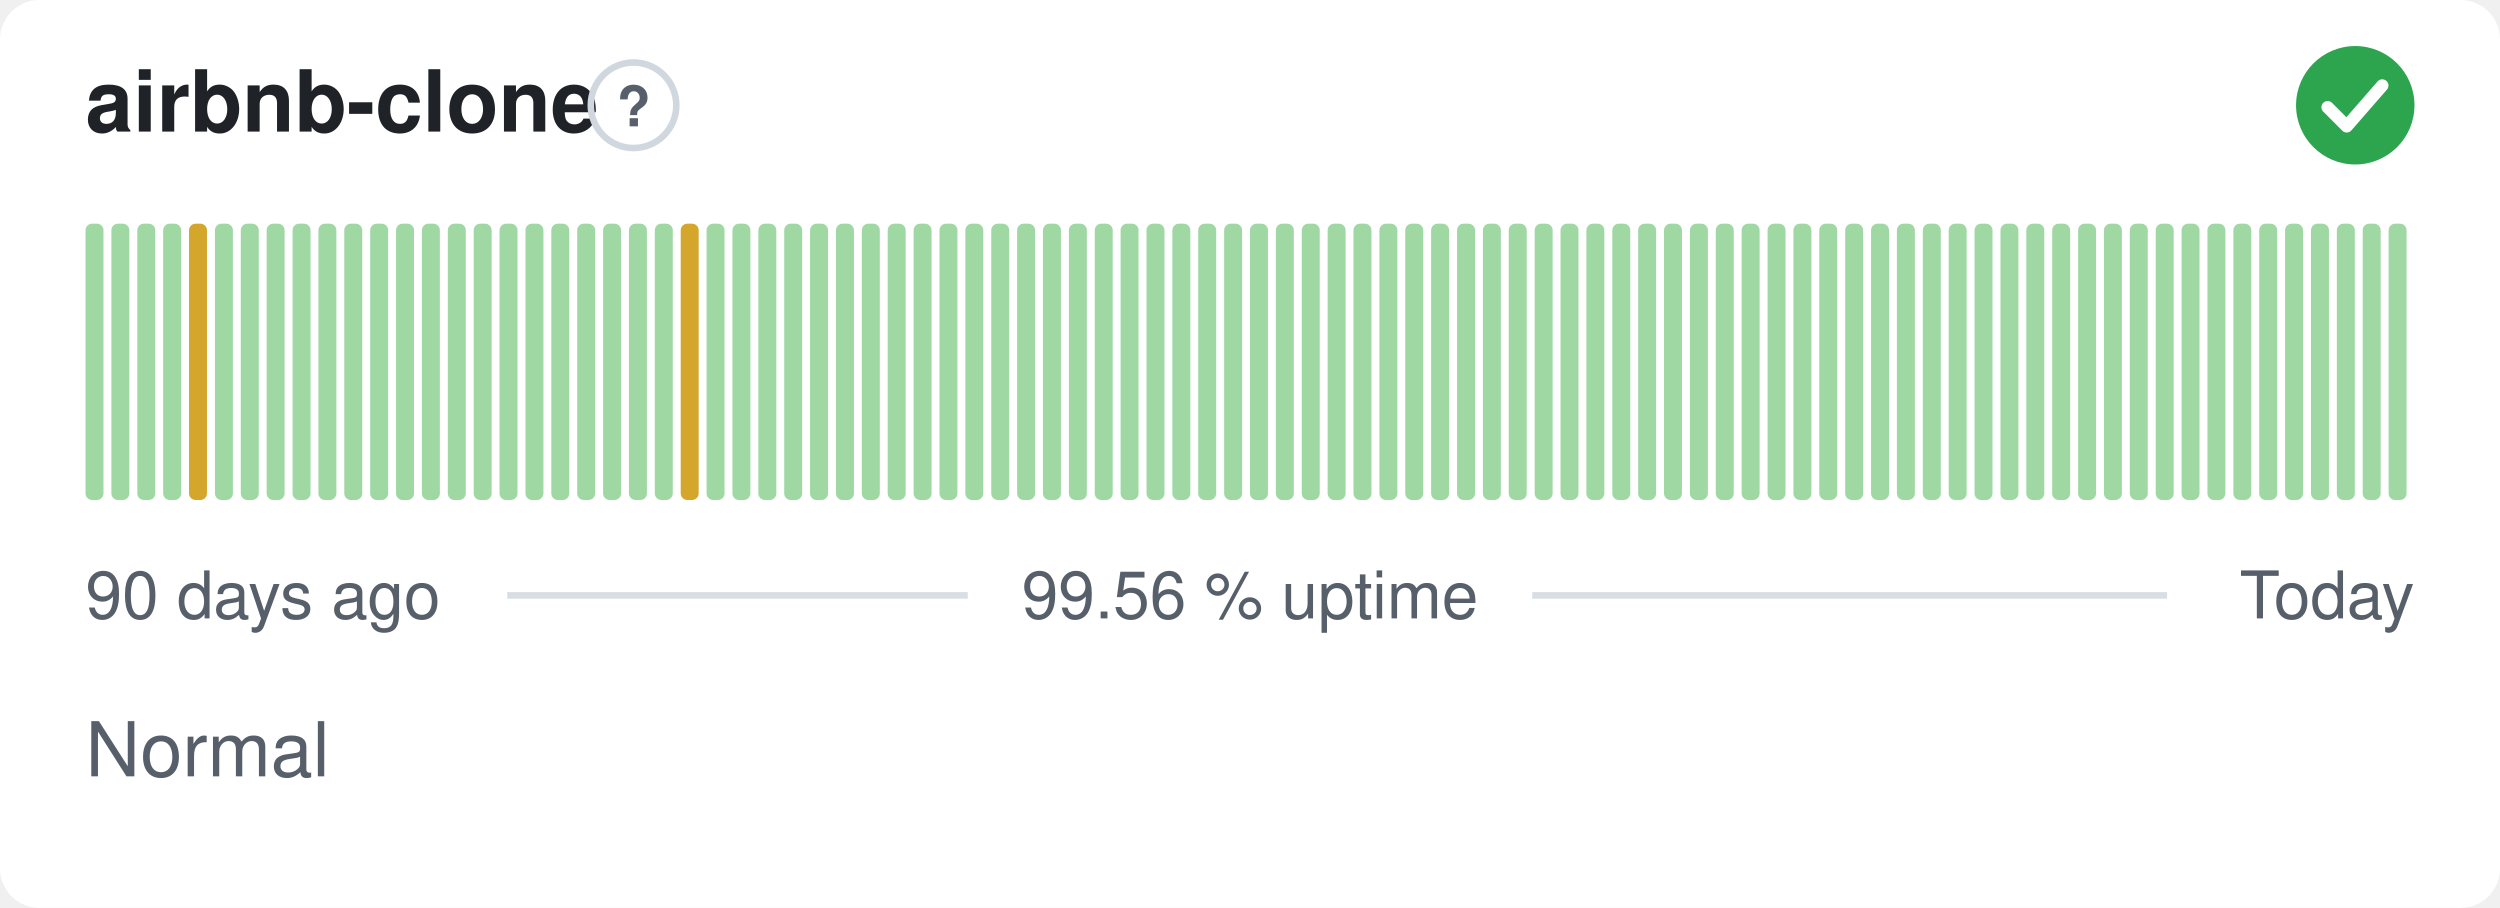
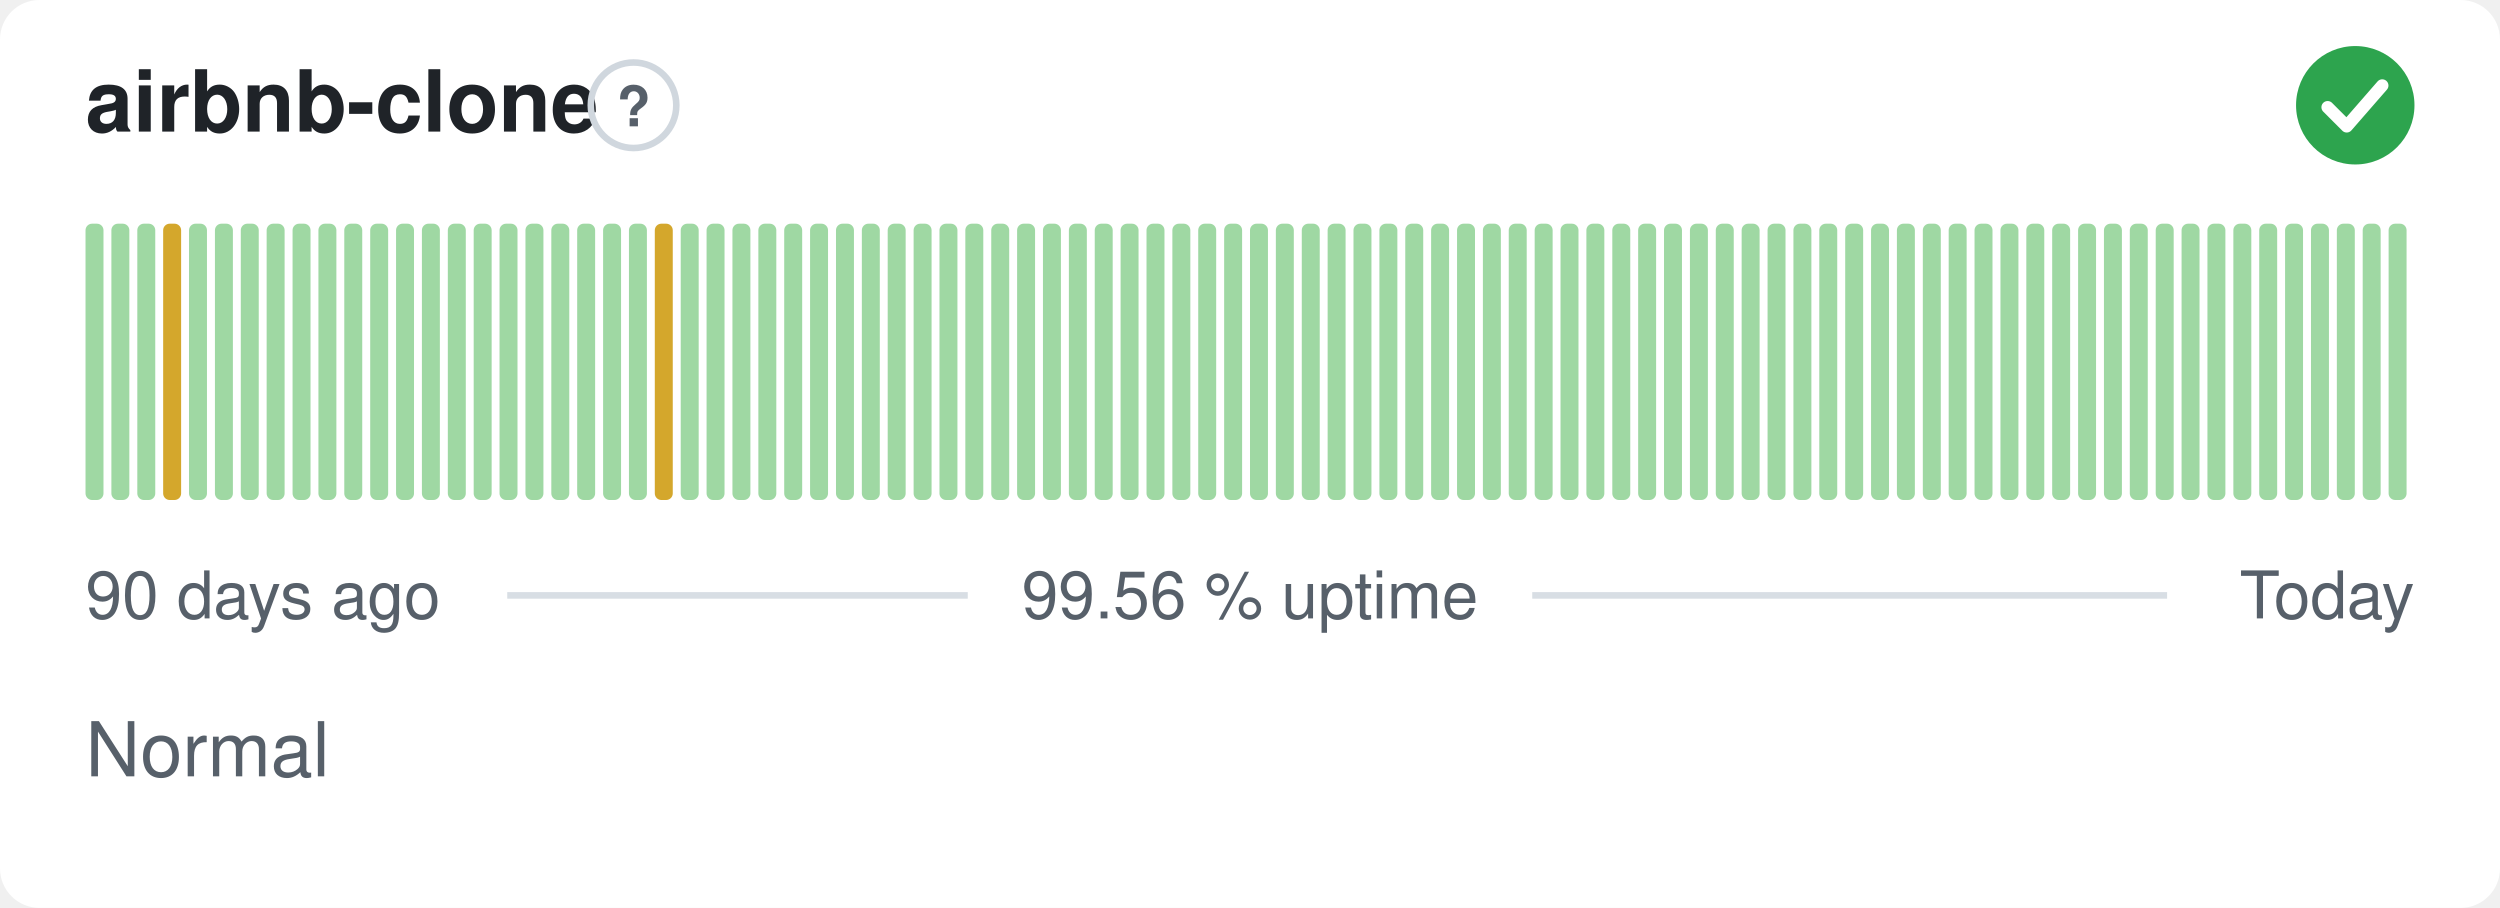
<svg xmlns="http://www.w3.org/2000/svg" width="380" height="138" viewBox="0 0 380 138" role="img" aria-label="airbnb-clone: Normal, 99.56 % uptime over the last 90 days" font-family="-apple-system,BlinkMacSystemFont,'Segoe UI',Helvetica,Arial,sans-serif">
  <style>
    @media (prefers-color-scheme: dark) {
      .bg { fill: #0d1117 }
      .title { fill: #e6edf3 }
      .muted { fill: #8b949e }
      .hint { stroke: #30363d }
      .rule { stroke: #30363d }
      .nodata { fill: #21262d }
    }
  </style>
  <rect class="bg" width="380" height="138" rx="6" fill="#ffffff" />
  <text class="title" x="13" y="20" font-size="13" font-weight="600" fill="#1f2328">airbnb-clone</text>
  <circle class="hint" cx="96.3" cy="16" r="6.5" fill="none" stroke="#d0d7de" stroke-width="1" />
  <text class="muted" x="96.3" y="19.2" text-anchor="middle" font-size="8.5" font-weight="700" fill="#57606a">?</text>
  <circle cx="358" cy="16" r="9" fill="#2da44e" />
  <path d="M353.80 16.30l2.90 2.90 5.40 -6.20" fill="none" stroke="#fff" stroke-width="1.89" stroke-linecap="round" stroke-linejoin="round" />
  <rect x="13.00" y="34.00" width="2.73" height="42.00" rx="1" fill="#9fd8a3" />
  <rect x="16.93" y="34.00" width="2.73" height="42.00" rx="1" fill="#9fd8a3" />
  <rect x="20.87" y="34.00" width="2.73" height="42.00" rx="1" fill="#9fd8a3" />
-   <rect x="24.80" y="34.00" width="2.73" height="42.00" rx="1" fill="#9fd8a3" />
-   <rect x="28.73" y="34.00" width="2.73" height="42.00" rx="1" fill="#d4a72c" />
+   <rect x="24.80" y="34.00" width="2.73" height="42.00" rx="1" fill="#d4a72c" />
+   <rect x="28.73" y="34.00" width="2.73" height="42.00" rx="1" fill="#9fd8a3" />
  <rect x="32.67" y="34.00" width="2.73" height="42.00" rx="1" fill="#9fd8a3" />
  <rect x="36.60" y="34.00" width="2.73" height="42.00" rx="1" fill="#9fd8a3" />
  <rect x="40.53" y="34.00" width="2.73" height="42.00" rx="1" fill="#9fd8a3" />
  <rect x="44.47" y="34.00" width="2.73" height="42.00" rx="1" fill="#9fd8a3" />
  <rect x="48.40" y="34.00" width="2.73" height="42.00" rx="1" fill="#9fd8a3" />
  <rect x="52.33" y="34.00" width="2.73" height="42.00" rx="1" fill="#9fd8a3" />
  <rect x="56.27" y="34.00" width="2.73" height="42.00" rx="1" fill="#9fd8a3" />
  <rect x="60.20" y="34.00" width="2.73" height="42.00" rx="1" fill="#9fd8a3" />
  <rect x="64.13" y="34.00" width="2.73" height="42.00" rx="1" fill="#9fd8a3" />
  <rect x="68.07" y="34.00" width="2.73" height="42.00" rx="1" fill="#9fd8a3" />
  <rect x="72.00" y="34.00" width="2.73" height="42.00" rx="1" fill="#9fd8a3" />
  <rect x="75.93" y="34.00" width="2.73" height="42.00" rx="1" fill="#9fd8a3" />
  <rect x="79.87" y="34.00" width="2.73" height="42.00" rx="1" fill="#9fd8a3" />
  <rect x="83.80" y="34.00" width="2.73" height="42.00" rx="1" fill="#9fd8a3" />
  <rect x="87.73" y="34.00" width="2.73" height="42.00" rx="1" fill="#9fd8a3" />
  <rect x="91.67" y="34.00" width="2.73" height="42.00" rx="1" fill="#9fd8a3" />
  <rect x="95.60" y="34.00" width="2.73" height="42.00" rx="1" fill="#9fd8a3" />
-   <rect x="99.53" y="34.00" width="2.73" height="42.00" rx="1" fill="#9fd8a3" />
-   <rect x="103.47" y="34.00" width="2.73" height="42.00" rx="1" fill="#d4a72c" />
+   <rect x="99.53" y="34.00" width="2.73" height="42.00" rx="1" fill="#d4a72c" />
+   <rect x="103.47" y="34.00" width="2.73" height="42.00" rx="1" fill="#9fd8a3" />
  <rect x="107.40" y="34.00" width="2.73" height="42.00" rx="1" fill="#9fd8a3" />
  <rect x="111.33" y="34.00" width="2.73" height="42.00" rx="1" fill="#9fd8a3" />
  <rect x="115.27" y="34.00" width="2.73" height="42.00" rx="1" fill="#9fd8a3" />
  <rect x="119.20" y="34.00" width="2.73" height="42.00" rx="1" fill="#9fd8a3" />
  <rect x="123.13" y="34.00" width="2.73" height="42.00" rx="1" fill="#9fd8a3" />
  <rect x="127.07" y="34.00" width="2.73" height="42.00" rx="1" fill="#9fd8a3" />
  <rect x="131.00" y="34.00" width="2.73" height="42.00" rx="1" fill="#9fd8a3" />
  <rect x="134.93" y="34.00" width="2.73" height="42.00" rx="1" fill="#9fd8a3" />
  <rect x="138.87" y="34.00" width="2.73" height="42.00" rx="1" fill="#9fd8a3" />
  <rect x="142.80" y="34.00" width="2.73" height="42.00" rx="1" fill="#9fd8a3" />
  <rect x="146.73" y="34.00" width="2.73" height="42.00" rx="1" fill="#9fd8a3" />
  <rect x="150.67" y="34.00" width="2.73" height="42.00" rx="1" fill="#9fd8a3" />
  <rect x="154.60" y="34.00" width="2.73" height="42.00" rx="1" fill="#9fd8a3" />
  <rect x="158.53" y="34.00" width="2.73" height="42.00" rx="1" fill="#9fd8a3" />
  <rect x="162.47" y="34.00" width="2.73" height="42.00" rx="1" fill="#9fd8a3" />
  <rect x="166.40" y="34.00" width="2.73" height="42.00" rx="1" fill="#9fd8a3" />
  <rect x="170.33" y="34.00" width="2.73" height="42.00" rx="1" fill="#9fd8a3" />
  <rect x="174.27" y="34.00" width="2.73" height="42.00" rx="1" fill="#9fd8a3" />
  <rect x="178.20" y="34.00" width="2.73" height="42.00" rx="1" fill="#9fd8a3" />
  <rect x="182.13" y="34.00" width="2.73" height="42.00" rx="1" fill="#9fd8a3" />
  <rect x="186.07" y="34.00" width="2.73" height="42.00" rx="1" fill="#9fd8a3" />
  <rect x="190.00" y="34.00" width="2.73" height="42.00" rx="1" fill="#9fd8a3" />
  <rect x="193.93" y="34.00" width="2.73" height="42.00" rx="1" fill="#9fd8a3" />
  <rect x="197.87" y="34.00" width="2.73" height="42.00" rx="1" fill="#9fd8a3" />
  <rect x="201.80" y="34.00" width="2.73" height="42.00" rx="1" fill="#9fd8a3" />
  <rect x="205.73" y="34.00" width="2.73" height="42.00" rx="1" fill="#9fd8a3" />
  <rect x="209.67" y="34.00" width="2.73" height="42.00" rx="1" fill="#9fd8a3" />
  <rect x="213.60" y="34.00" width="2.73" height="42.00" rx="1" fill="#9fd8a3" />
  <rect x="217.53" y="34.00" width="2.73" height="42.00" rx="1" fill="#9fd8a3" />
  <rect x="221.47" y="34.00" width="2.73" height="42.00" rx="1" fill="#9fd8a3" />
  <rect x="225.40" y="34.00" width="2.73" height="42.00" rx="1" fill="#9fd8a3" />
  <rect x="229.33" y="34.00" width="2.73" height="42.00" rx="1" fill="#9fd8a3" />
  <rect x="233.27" y="34.00" width="2.73" height="42.00" rx="1" fill="#9fd8a3" />
  <rect x="237.20" y="34.00" width="2.73" height="42.00" rx="1" fill="#9fd8a3" />
  <rect x="241.13" y="34.00" width="2.73" height="42.00" rx="1" fill="#9fd8a3" />
  <rect x="245.07" y="34.00" width="2.73" height="42.00" rx="1" fill="#9fd8a3" />
  <rect x="249.00" y="34.00" width="2.73" height="42.00" rx="1" fill="#9fd8a3" />
  <rect x="252.93" y="34.00" width="2.73" height="42.00" rx="1" fill="#9fd8a3" />
  <rect x="256.87" y="34.00" width="2.73" height="42.00" rx="1" fill="#9fd8a3" />
  <rect x="260.80" y="34.00" width="2.73" height="42.00" rx="1" fill="#9fd8a3" />
  <rect x="264.73" y="34.00" width="2.73" height="42.00" rx="1" fill="#9fd8a3" />
  <rect x="268.67" y="34.00" width="2.73" height="42.00" rx="1" fill="#9fd8a3" />
  <rect x="272.60" y="34.00" width="2.73" height="42.00" rx="1" fill="#9fd8a3" />
  <rect x="276.53" y="34.00" width="2.73" height="42.00" rx="1" fill="#9fd8a3" />
  <rect x="280.47" y="34.00" width="2.73" height="42.00" rx="1" fill="#9fd8a3" />
  <rect x="284.40" y="34.00" width="2.73" height="42.00" rx="1" fill="#9fd8a3" />
  <rect x="288.33" y="34.00" width="2.73" height="42.00" rx="1" fill="#9fd8a3" />
  <rect x="292.27" y="34.00" width="2.73" height="42.00" rx="1" fill="#9fd8a3" />
  <rect x="296.20" y="34.00" width="2.73" height="42.00" rx="1" fill="#9fd8a3" />
  <rect x="300.13" y="34.00" width="2.73" height="42.00" rx="1" fill="#9fd8a3" />
  <rect x="304.07" y="34.00" width="2.73" height="42.00" rx="1" fill="#9fd8a3" />
  <rect x="308.00" y="34.00" width="2.73" height="42.00" rx="1" fill="#9fd8a3" />
  <rect x="311.93" y="34.00" width="2.73" height="42.00" rx="1" fill="#9fd8a3" />
  <rect x="315.87" y="34.00" width="2.73" height="42.00" rx="1" fill="#9fd8a3" />
  <rect x="319.80" y="34.00" width="2.73" height="42.00" rx="1" fill="#9fd8a3" />
  <rect x="323.73" y="34.00" width="2.73" height="42.00" rx="1" fill="#9fd8a3" />
  <rect x="327.67" y="34.00" width="2.73" height="42.00" rx="1" fill="#9fd8a3" />
  <rect x="331.60" y="34.00" width="2.73" height="42.00" rx="1" fill="#9fd8a3" />
  <rect x="335.53" y="34.00" width="2.73" height="42.00" rx="1" fill="#9fd8a3" />
  <rect x="339.47" y="34.00" width="2.73" height="42.00" rx="1" fill="#9fd8a3" />
  <rect x="343.40" y="34.00" width="2.73" height="42.00" rx="1" fill="#9fd8a3" />
  <rect x="347.33" y="34.00" width="2.73" height="42.00" rx="1" fill="#9fd8a3" />
  <rect x="351.27" y="34.00" width="2.73" height="42.00" rx="1" fill="#9fd8a3" />
  <rect x="355.20" y="34.00" width="2.73" height="42.00" rx="1" fill="#9fd8a3" />
  <rect x="359.13" y="34.00" width="2.73" height="42.00" rx="1" fill="#9fd8a3" />
  <rect x="363.07" y="34.00" width="2.73" height="42.00" rx="1" fill="#9fd8a3" />
  <text class="muted" x="13" y="94" font-size="10" fill="#57606a">90 days ago</text>
  <text class="muted" x="190" y="94" text-anchor="middle" font-size="10" fill="#57606a">99.56 % uptime</text>
  <text class="muted" x="367" y="94" text-anchor="end" font-size="10" fill="#57606a">Today</text>
  <line class="rule" x1="77.1" y1="90.5" x2="147.1" y2="90.5" stroke="#d8dee4" stroke-width="1" />
  <line class="rule" x1="232.9" y1="90.5" x2="329.4" y2="90.5" stroke="#d8dee4" stroke-width="1" />
  <text class="muted" x="13" y="118" font-size="11.5" fill="#57606a">Normal</text>
</svg>
